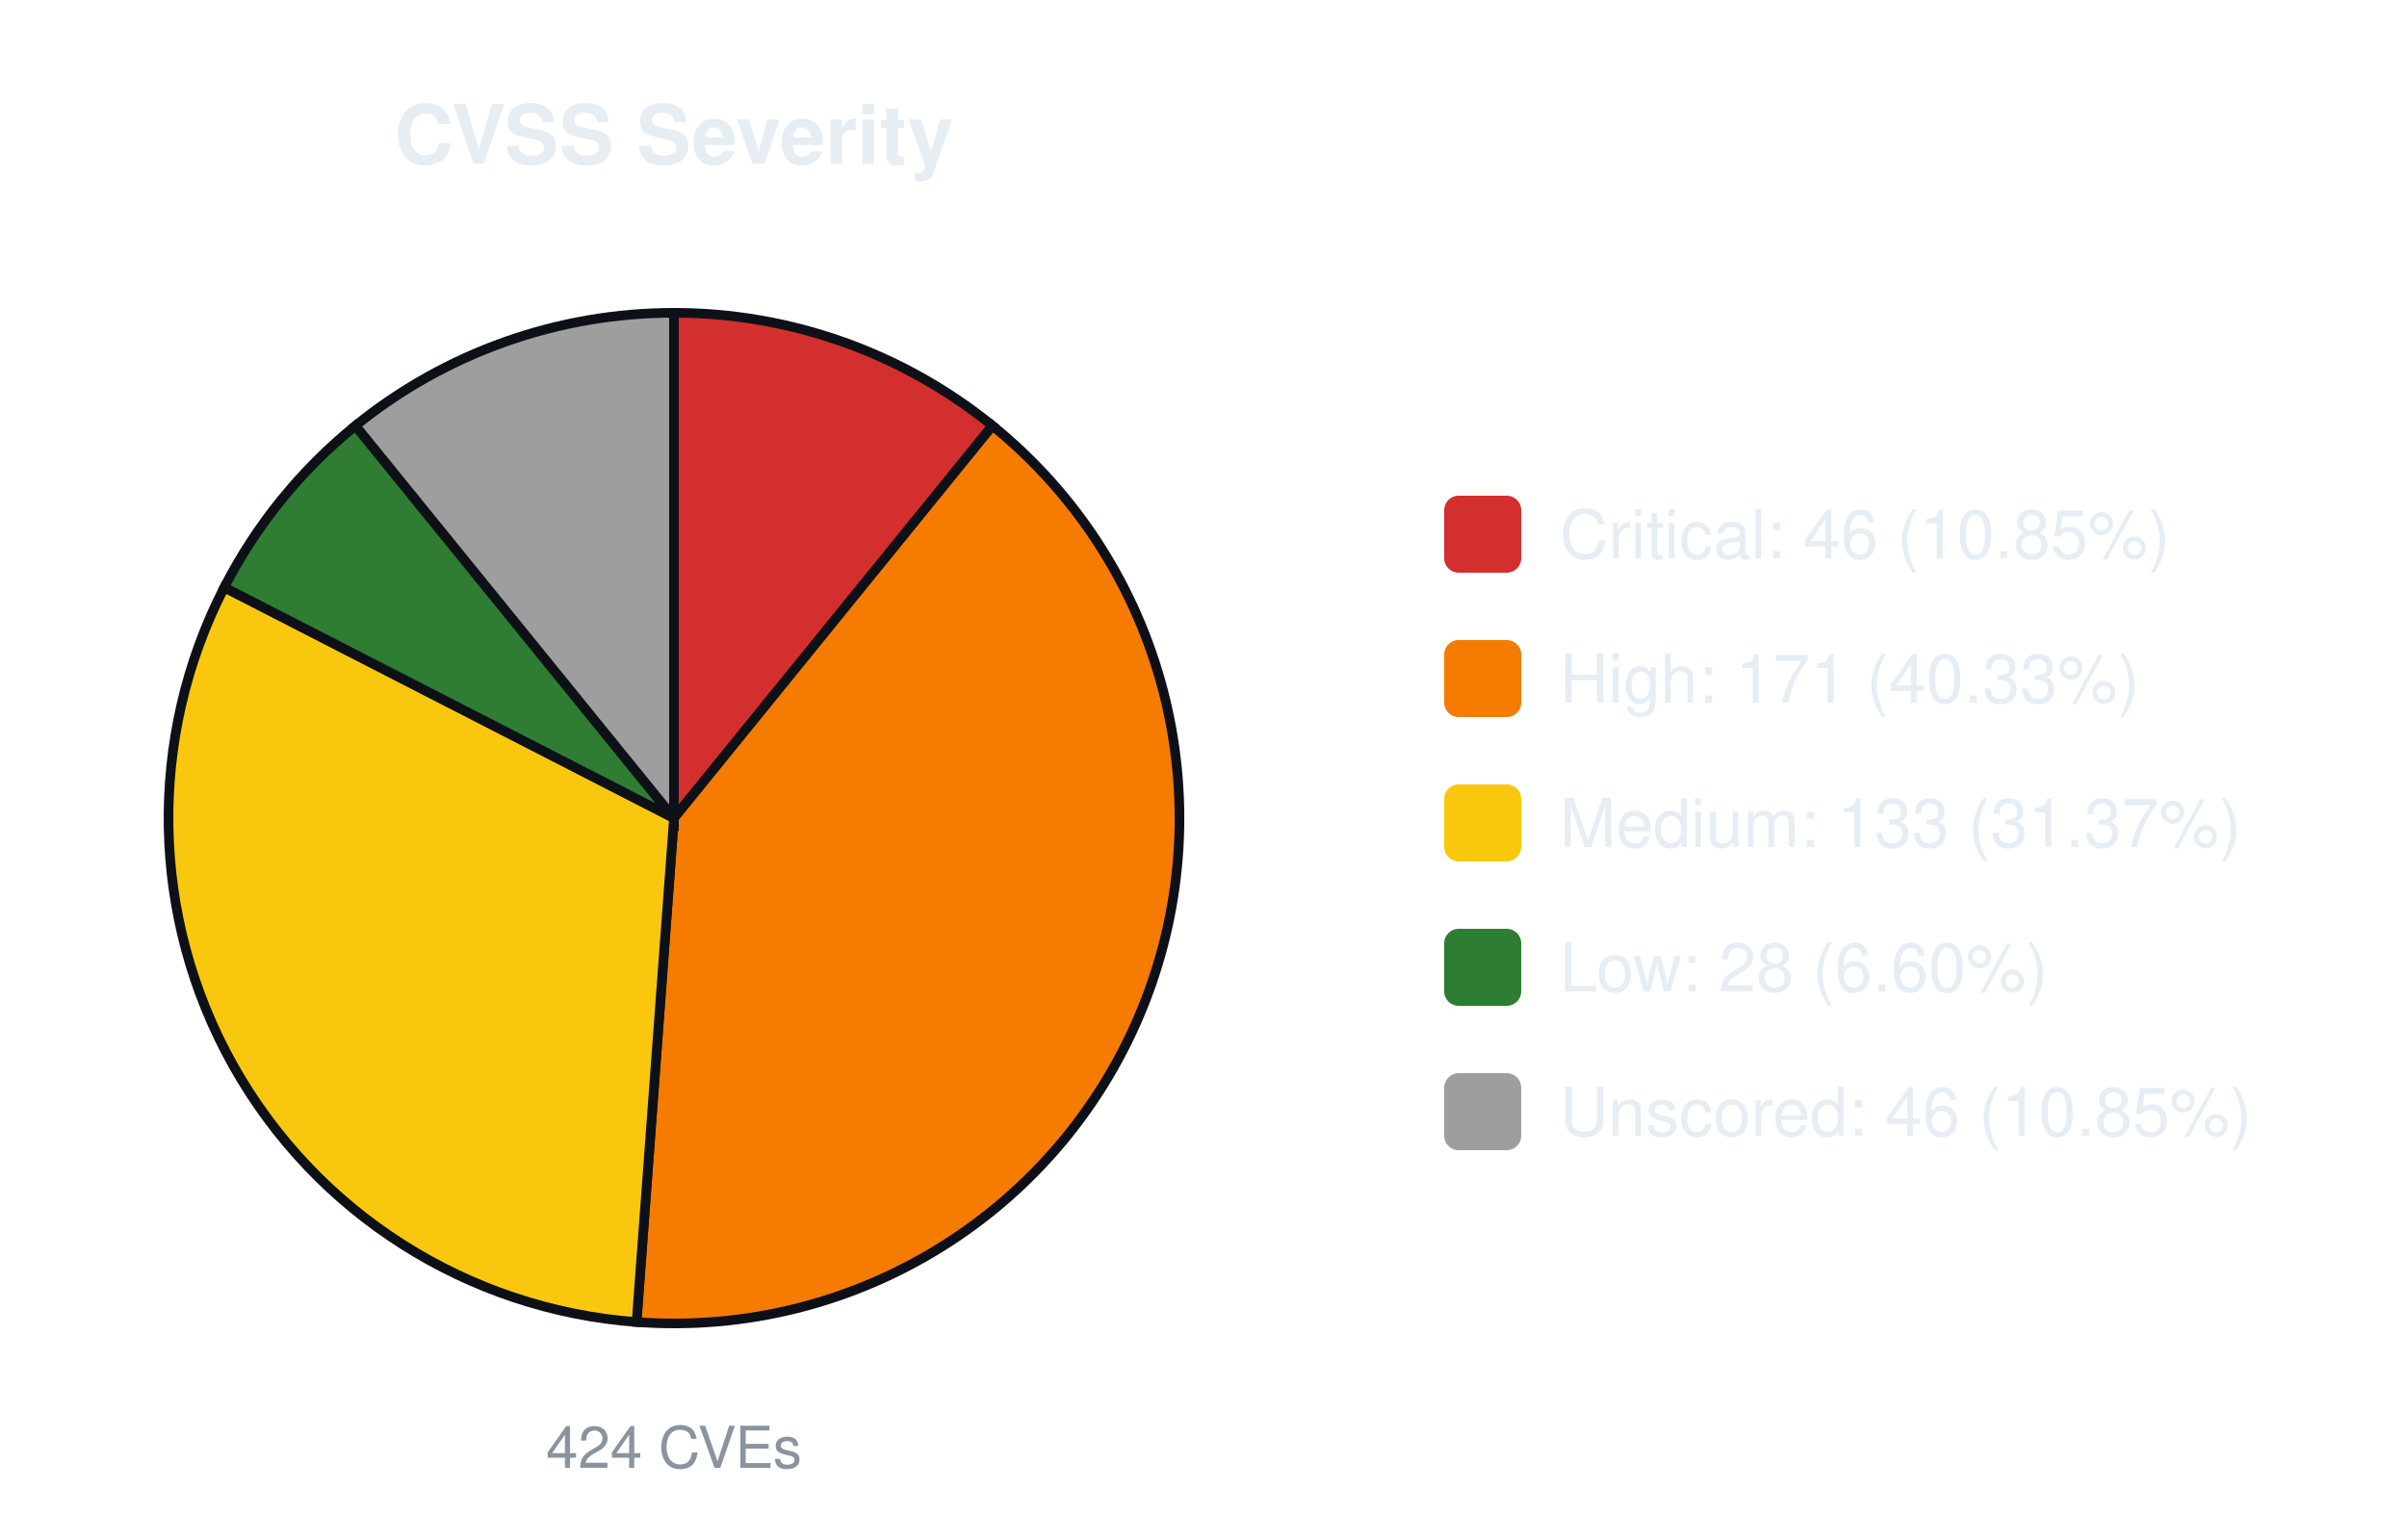
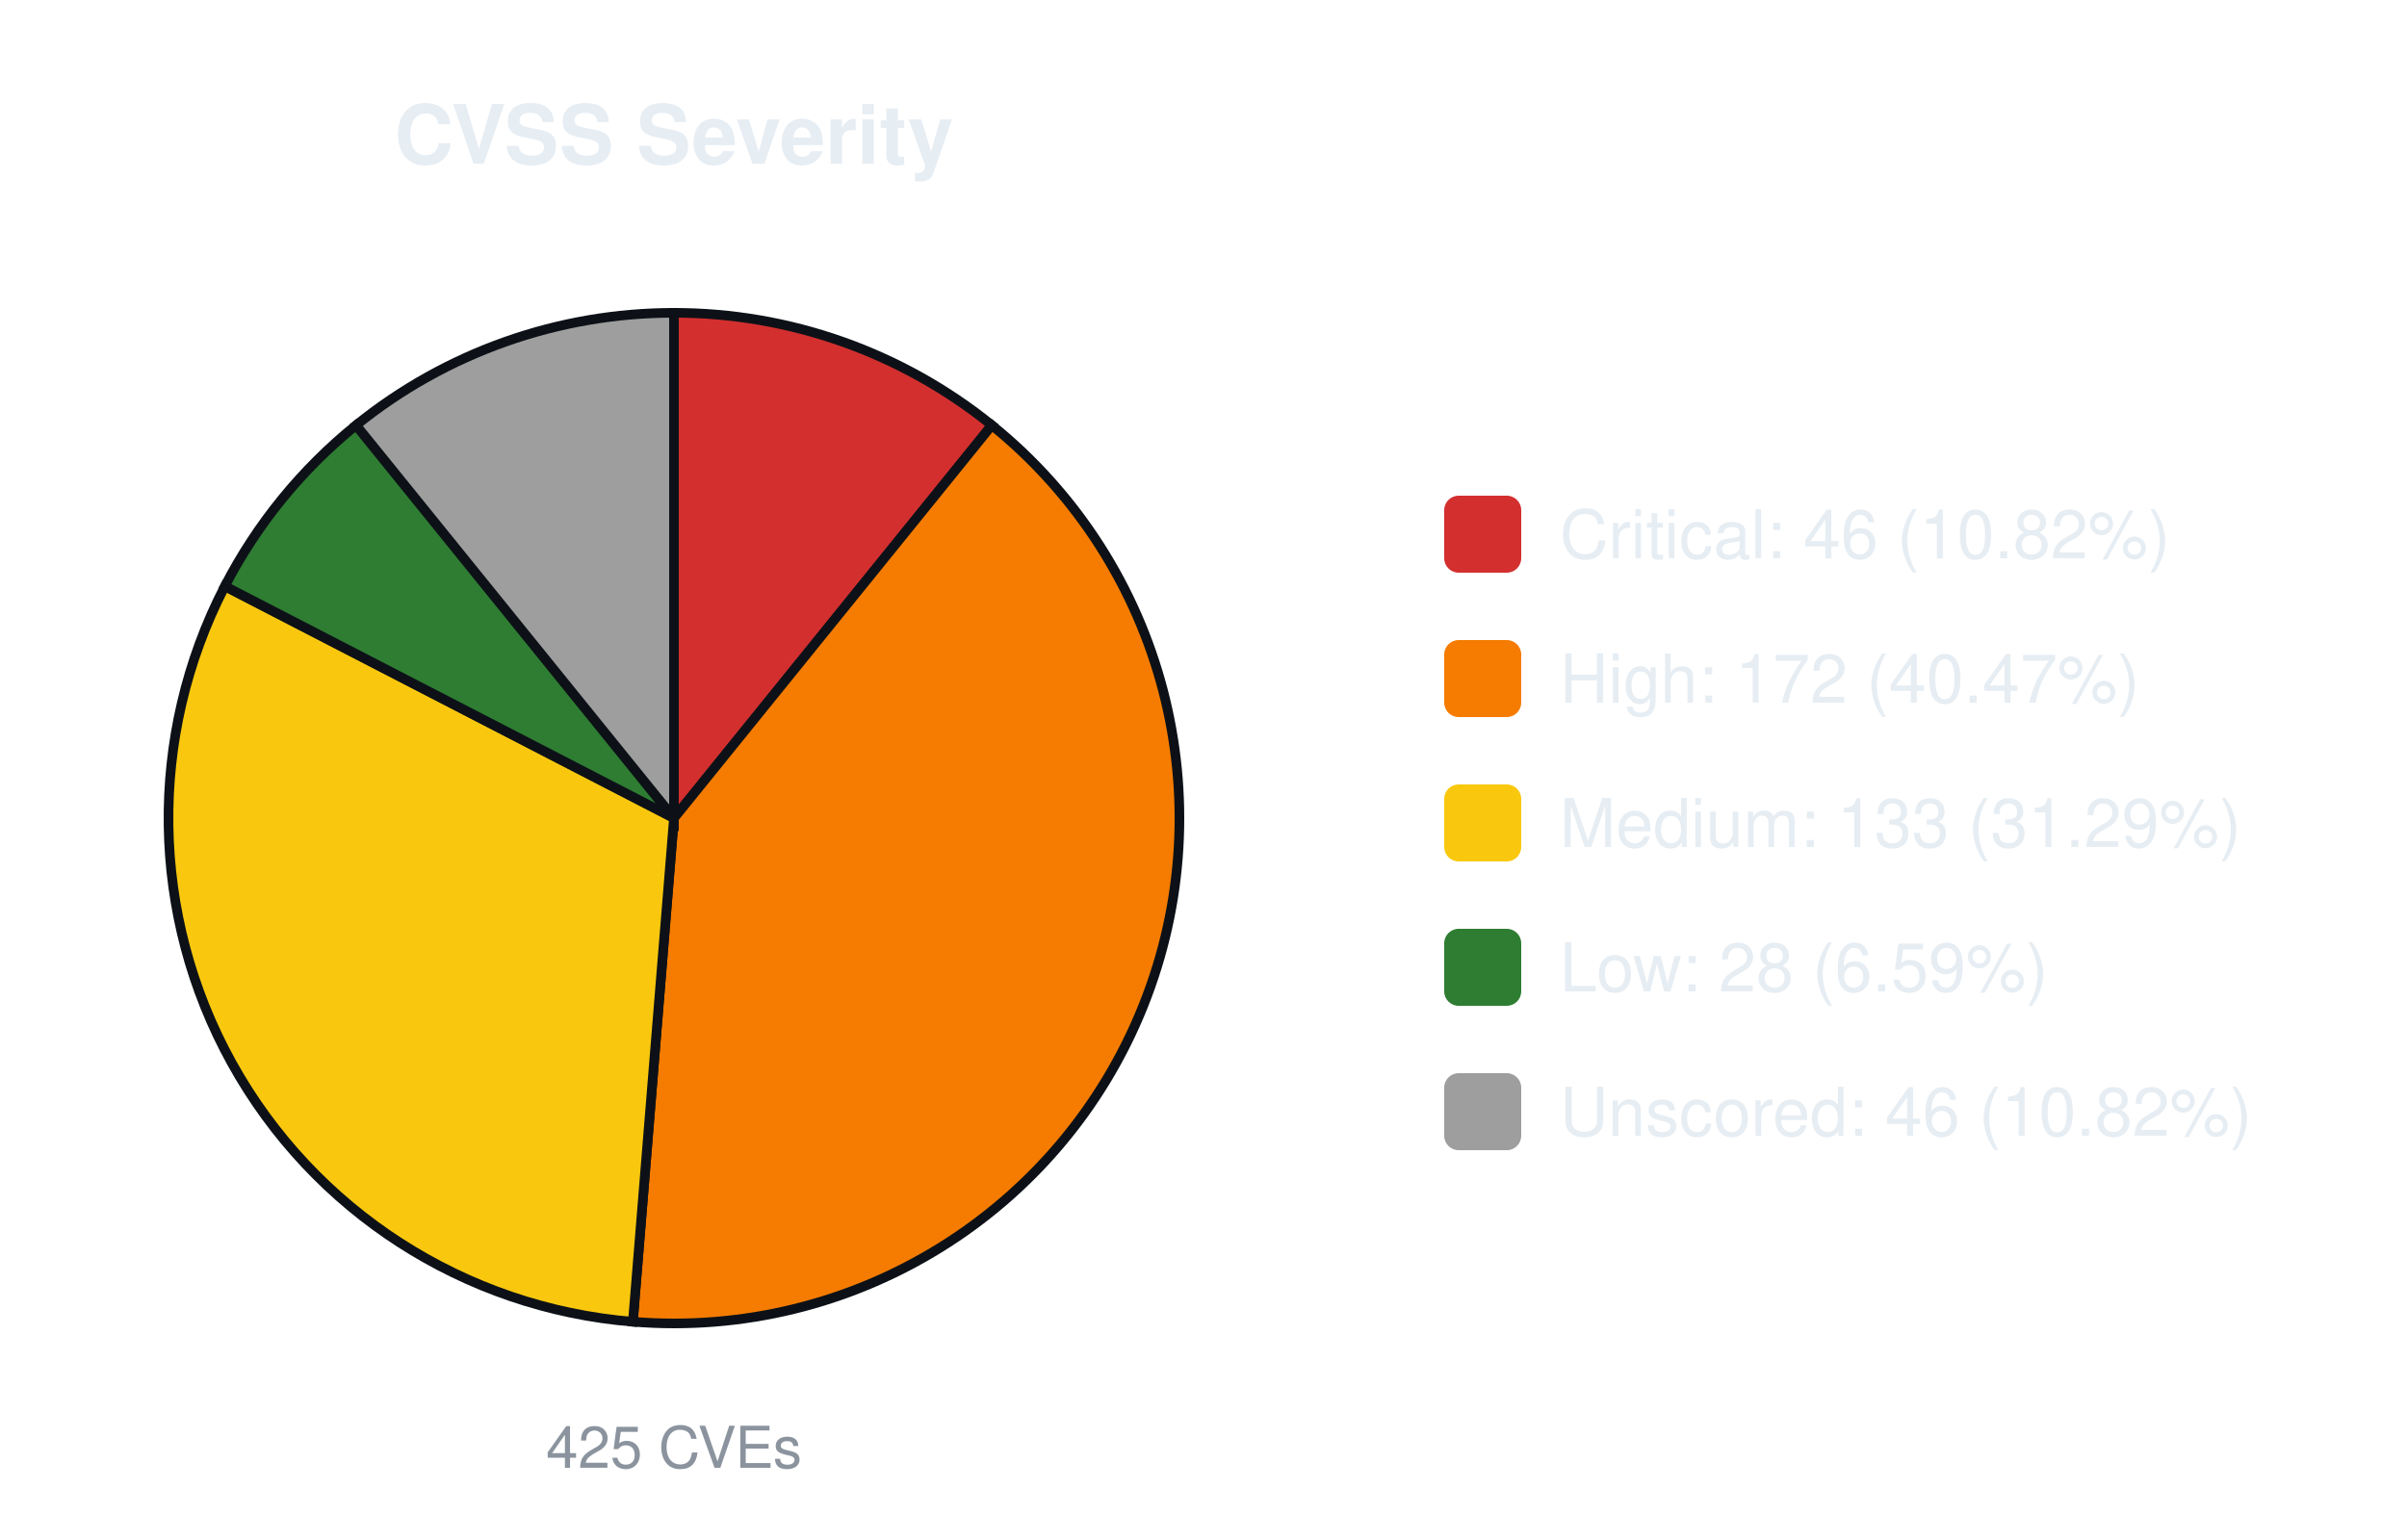
<svg xmlns="http://www.w3.org/2000/svg" width="500" height="320" viewBox="0 0 500 320" font-family="-apple-system,Segoe UI,Helvetica,Arial,sans-serif">
  <text x="140.0" y="34" font-size="17" font-weight="600" text-anchor="middle" fill="#e6edf3">CVSS Severity</text>
-   <path d="M140.00,170.00 L140.00,65.00 A105.0,105.0 0 0 1 206.16,88.46 Z" fill="#d32f2f" stroke="#0d1117" stroke-width="2" />
-   <path d="M140.00,170.00 L206.16,88.46 A105.0,105.0 0 0 1 132.23,274.71 Z" fill="#f57c00" stroke="#0d1117" stroke-width="2" />
-   <path d="M140.00,170.00 L132.23,274.71 A105.0,105.0 0 0 1 46.59,122.05 Z" fill="#f9c80e" stroke="#0d1117" stroke-width="2" />
-   <path d="M140.00,170.00 L46.59,122.05 A105.0,105.0 0 0 1 73.84,88.46 Z" fill="#2e7d32" stroke="#0d1117" stroke-width="2" />
-   <path d="M140.00,170.00 L73.84,88.46 A105.0,105.0 0 0 1 140.00,65.00 Z" fill="#9e9e9e" stroke="#0d1117" stroke-width="2" />
-   <text x="140.0" y="305" font-size="12" text-anchor="middle" fill="#8b949e">424 CVEs</text>
+   <path d="M140.00,170.00 L140.00,65.00 A105.0,105.0 0 0 1 206.03,88.36 Z" fill="#d32f2f" stroke="#0d1117" stroke-width="2" />
+   <path d="M140.00,170.00 L206.03,88.36 A105.0,105.0 0 0 1 131.47,274.65 Z" fill="#f57c00" stroke="#0d1117" stroke-width="2" />
+   <path d="M140.00,170.00 L131.47,274.65 A105.0,105.0 0 0 1 46.71,121.81 Z" fill="#f9c80e" stroke="#0d1117" stroke-width="2" />
+   <path d="M140.00,170.00 L46.71,121.81 A105.0,105.0 0 0 1 73.97,88.36 Z" fill="#2e7d32" stroke="#0d1117" stroke-width="2" />
+   <path d="M140.00,170.00 L73.97,88.36 A105.0,105.0 0 0 1 140.00,65.00 Z" fill="#9e9e9e" stroke="#0d1117" stroke-width="2" />
+   <text x="140.0" y="305" font-size="12" text-anchor="middle" fill="#8b949e">425 CVEs</text>
  <rect x="300.0" y="103.0" width="16" height="16" rx="3" fill="#d32f2f" />
-   <text x="324.0" y="116.0" font-size="14" fill="#e6edf3">Critical: 46 (10.85%)</text>
+   <text x="324.0" y="116.0" font-size="14" fill="#e6edf3">Critical: 46 (10.82%)</text>
  <rect x="300.0" y="133.0" width="16" height="16" rx="3" fill="#f57c00" />
-   <text x="324.0" y="146.0" font-size="14" fill="#e6edf3">High: 171 (40.33%)</text>
+   <text x="324.0" y="146.0" font-size="14" fill="#e6edf3">High: 172 (40.47%)</text>
  <rect x="300.0" y="163.0" width="16" height="16" rx="3" fill="#f9c80e" />
-   <text x="324.0" y="176.0" font-size="14" fill="#e6edf3">Medium: 133 (31.37%)</text>
+   <text x="324.0" y="176.0" font-size="14" fill="#e6edf3">Medium: 133 (31.29%)</text>
  <rect x="300.0" y="193.0" width="16" height="16" rx="3" fill="#2e7d32" />
-   <text x="324.0" y="206.0" font-size="14" fill="#e6edf3">Low: 28 (6.60%)</text>
+   <text x="324.0" y="206.0" font-size="14" fill="#e6edf3">Low: 28 (6.59%)</text>
  <rect x="300.0" y="223.0" width="16" height="16" rx="3" fill="#9e9e9e" />
-   <text x="324.0" y="236.0" font-size="14" fill="#e6edf3">Unscored: 46 (10.85%)</text>
+   <text x="324.0" y="236.0" font-size="14" fill="#e6edf3">Unscored: 46 (10.82%)</text>
</svg>
